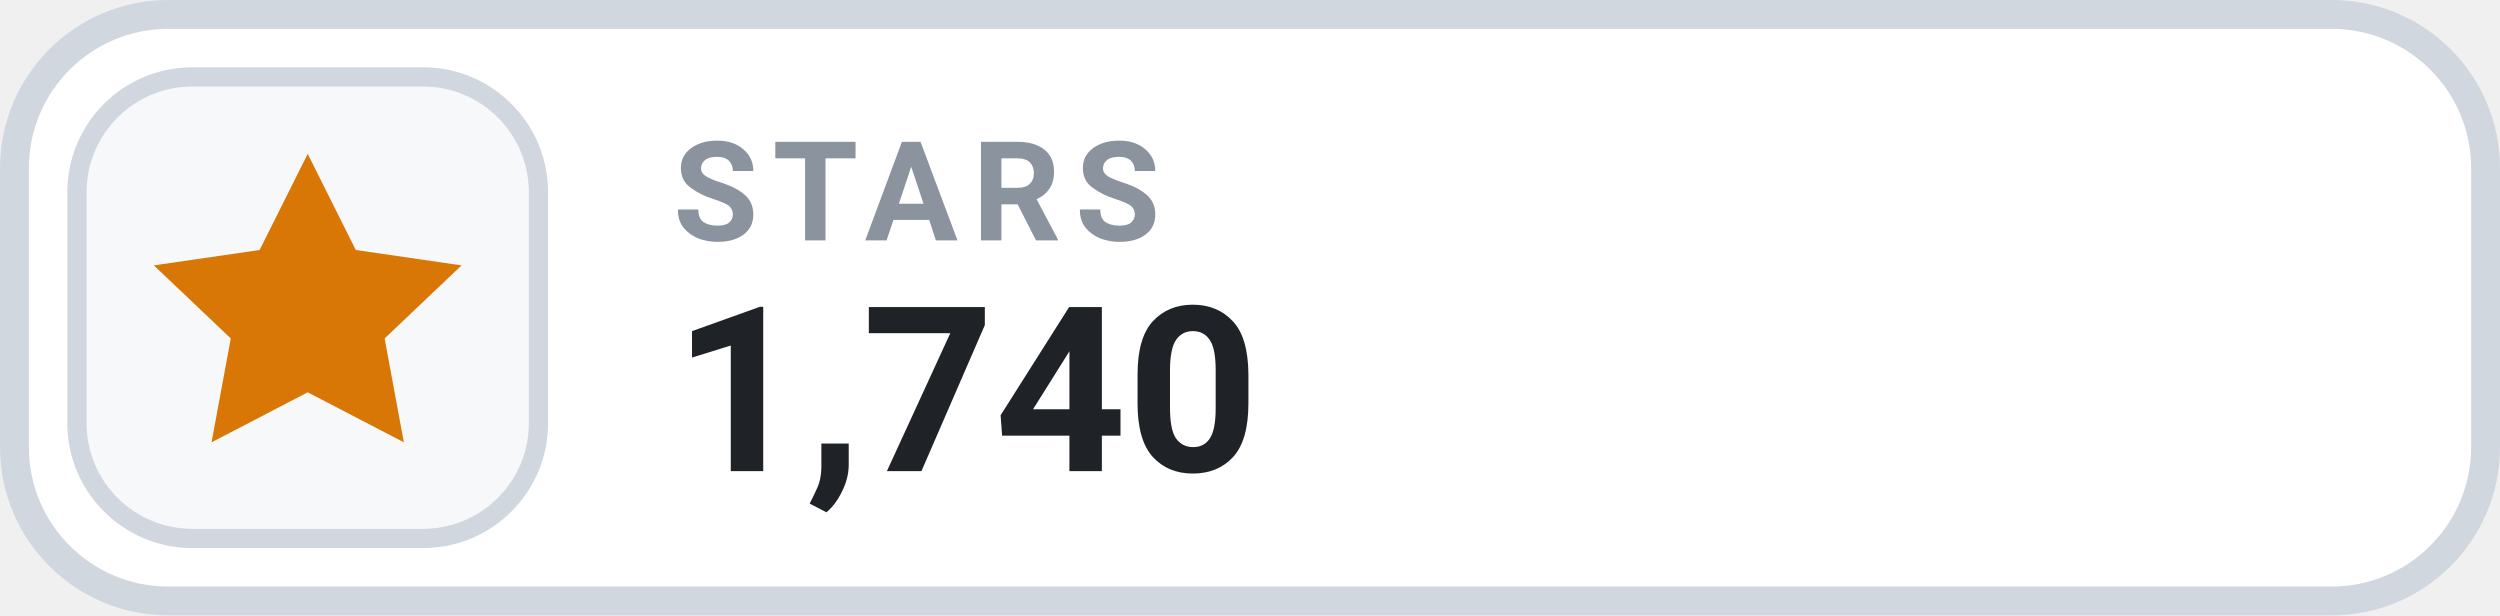
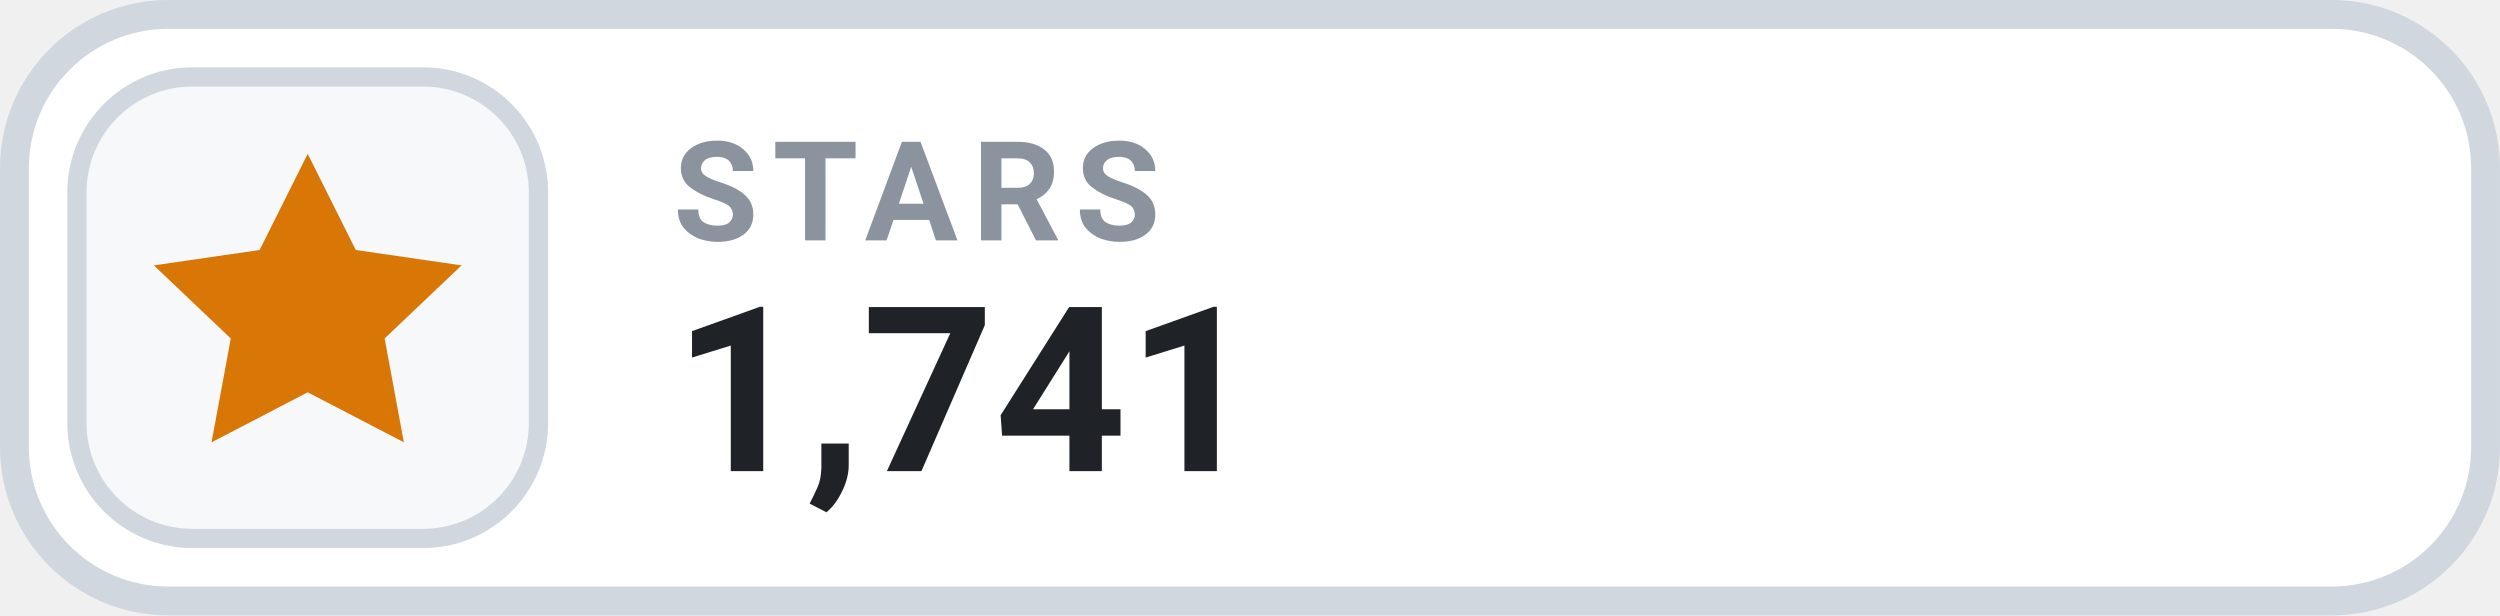
- <svg xmlns="http://www.w3.org/2000/svg" width="126" height="31.015" viewBox="0 0 130 32" role="img" aria-label="STARS 1,740">
+ <svg xmlns="http://www.w3.org/2000/svg" width="126" height="31.015" viewBox="0 0 130 32" role="img" aria-label="STARS 1,741">
  <rect x=".75" y=".75" width="128.5" height="30.5" rx="8" fill="#FFFFFF" stroke="#D0D7DE" stroke-width="1.5" />
  <rect x="4" y="4" width="24" height="24" rx="6" fill="#F6F8FA" stroke="#D0D7DE" stroke-width="1" />
  <g transform="translate(16 16)" style="color:#D97706;">
    <path d="M0 -8 l2.5 5 5.5 .8 -4 3.8 1 5.4 -5 -2.6 -5 2.6 1 -5.4 -4 -3.8 5.5 -.8 Z" fill="currentColor" />
  </g>
  <text x="35" y="12.5" fill="#8B949E" font-family="-apple-system,BlinkMacSystemFont,'Segoe UI',Roboto,Helvetica,Arial,sans-serif" font-size="7.2" font-weight="700" letter-spacing=".75">STARS</text>
-   <text x="35" y="24.5" fill="#1F2328" font-family="-apple-system,BlinkMacSystemFont,'Segoe UI',Roboto,Helvetica,Arial,sans-serif" font-size="12" font-weight="700">1,740</text>
+   <text x="35" y="24.5" fill="#1F2328" font-family="-apple-system,BlinkMacSystemFont,'Segoe UI',Roboto,Helvetica,Arial,sans-serif" font-size="12" font-weight="700">1,741</text>
</svg>
